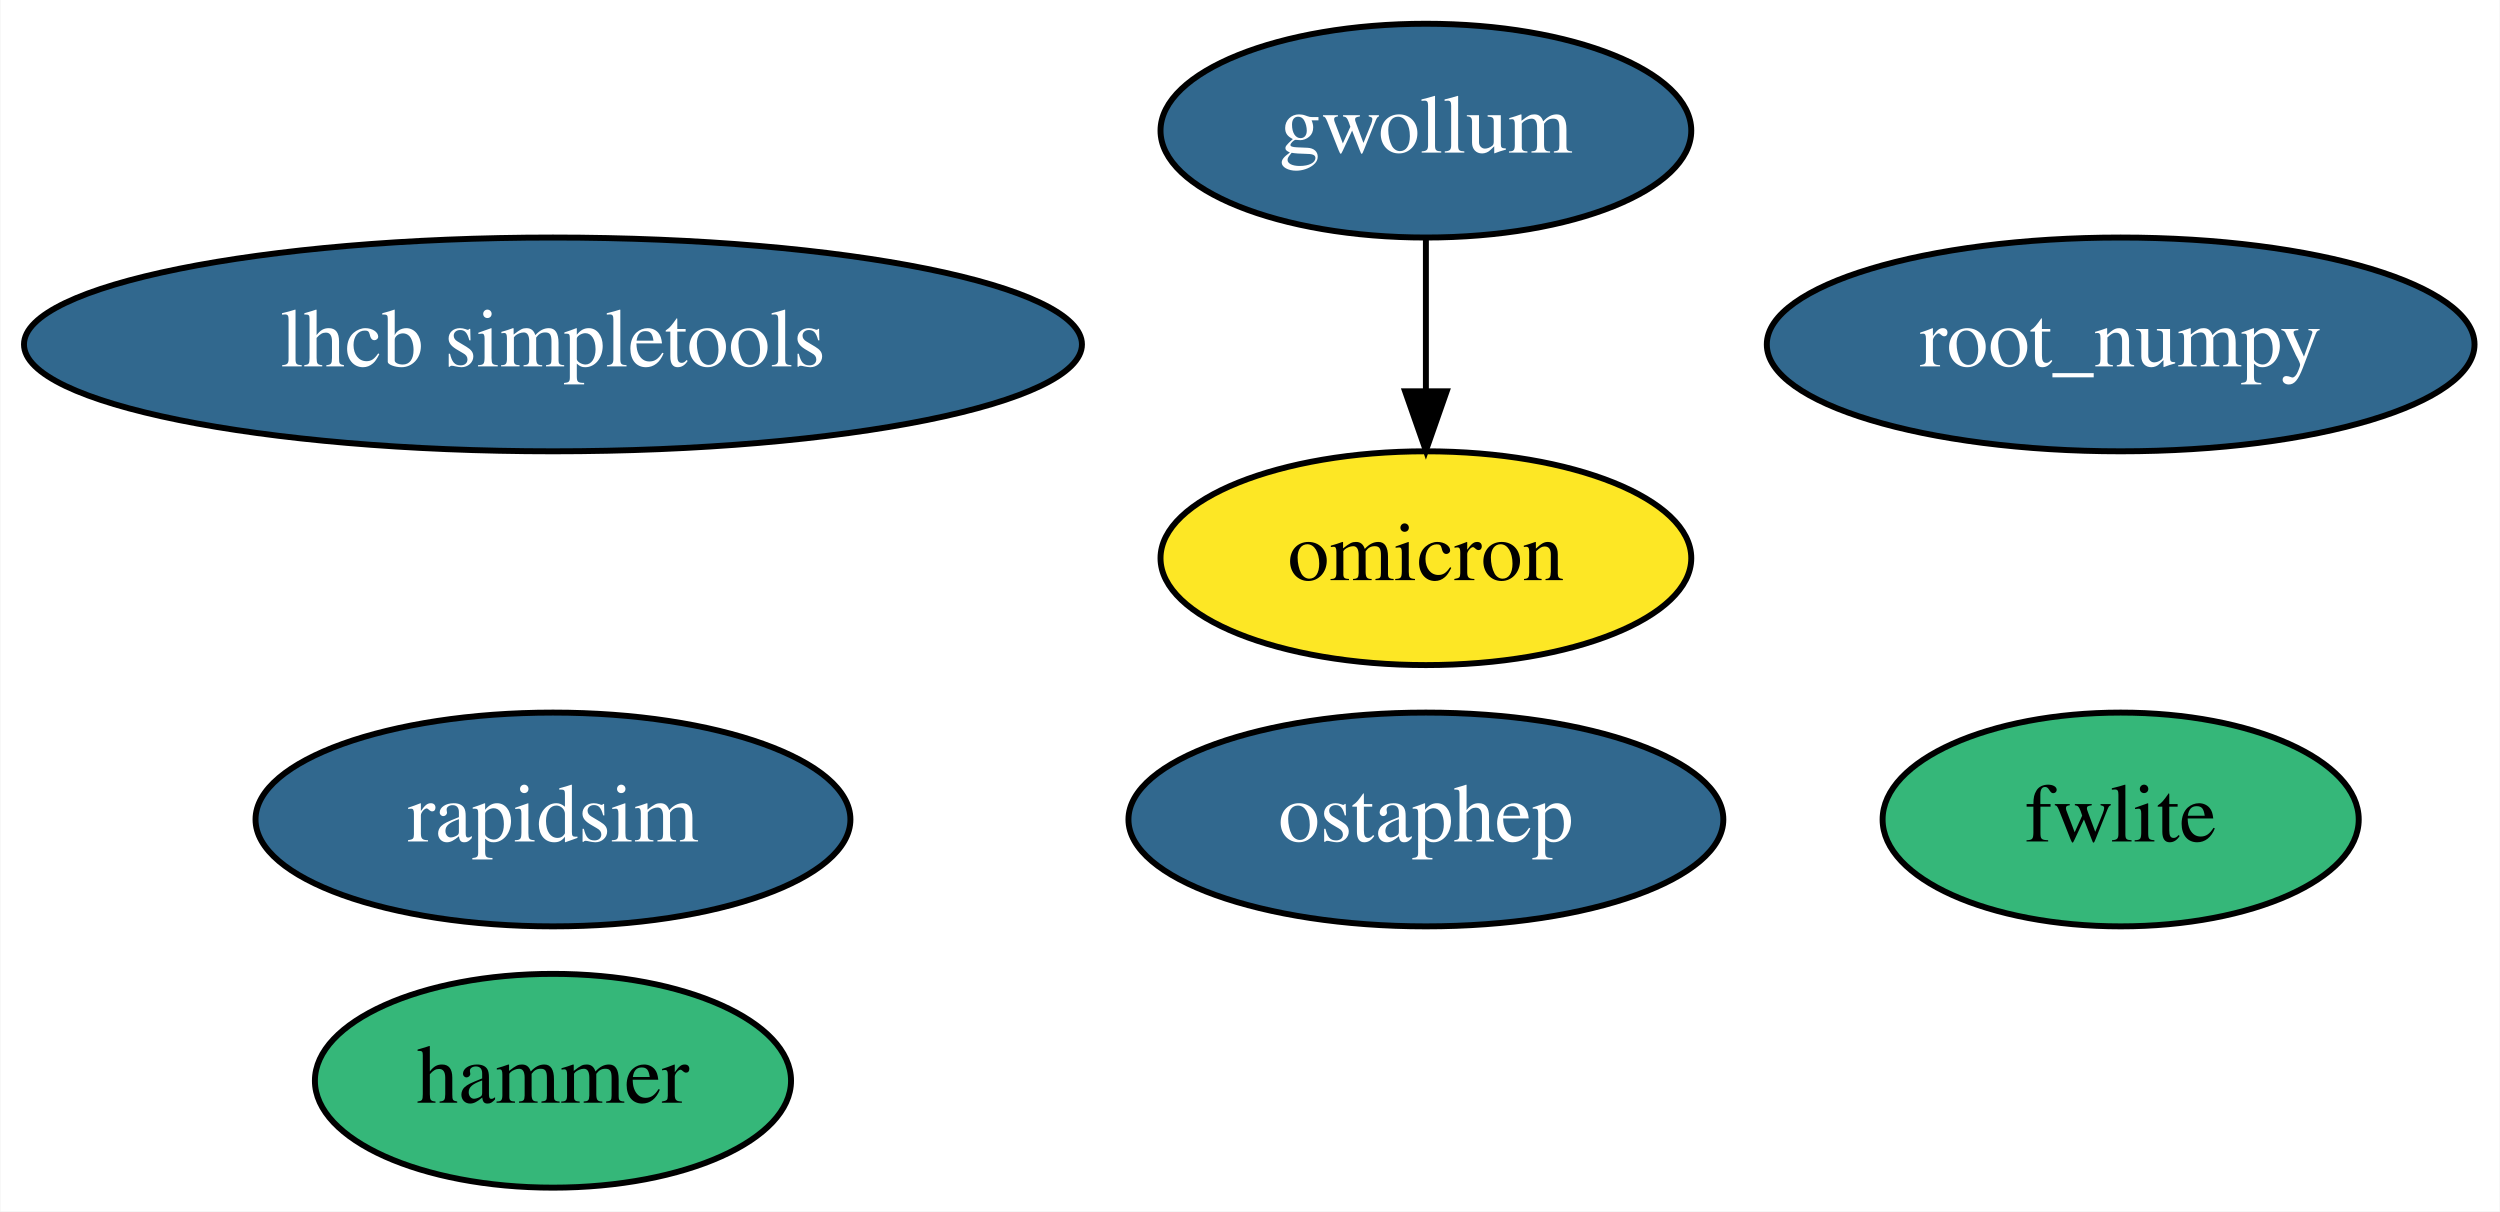
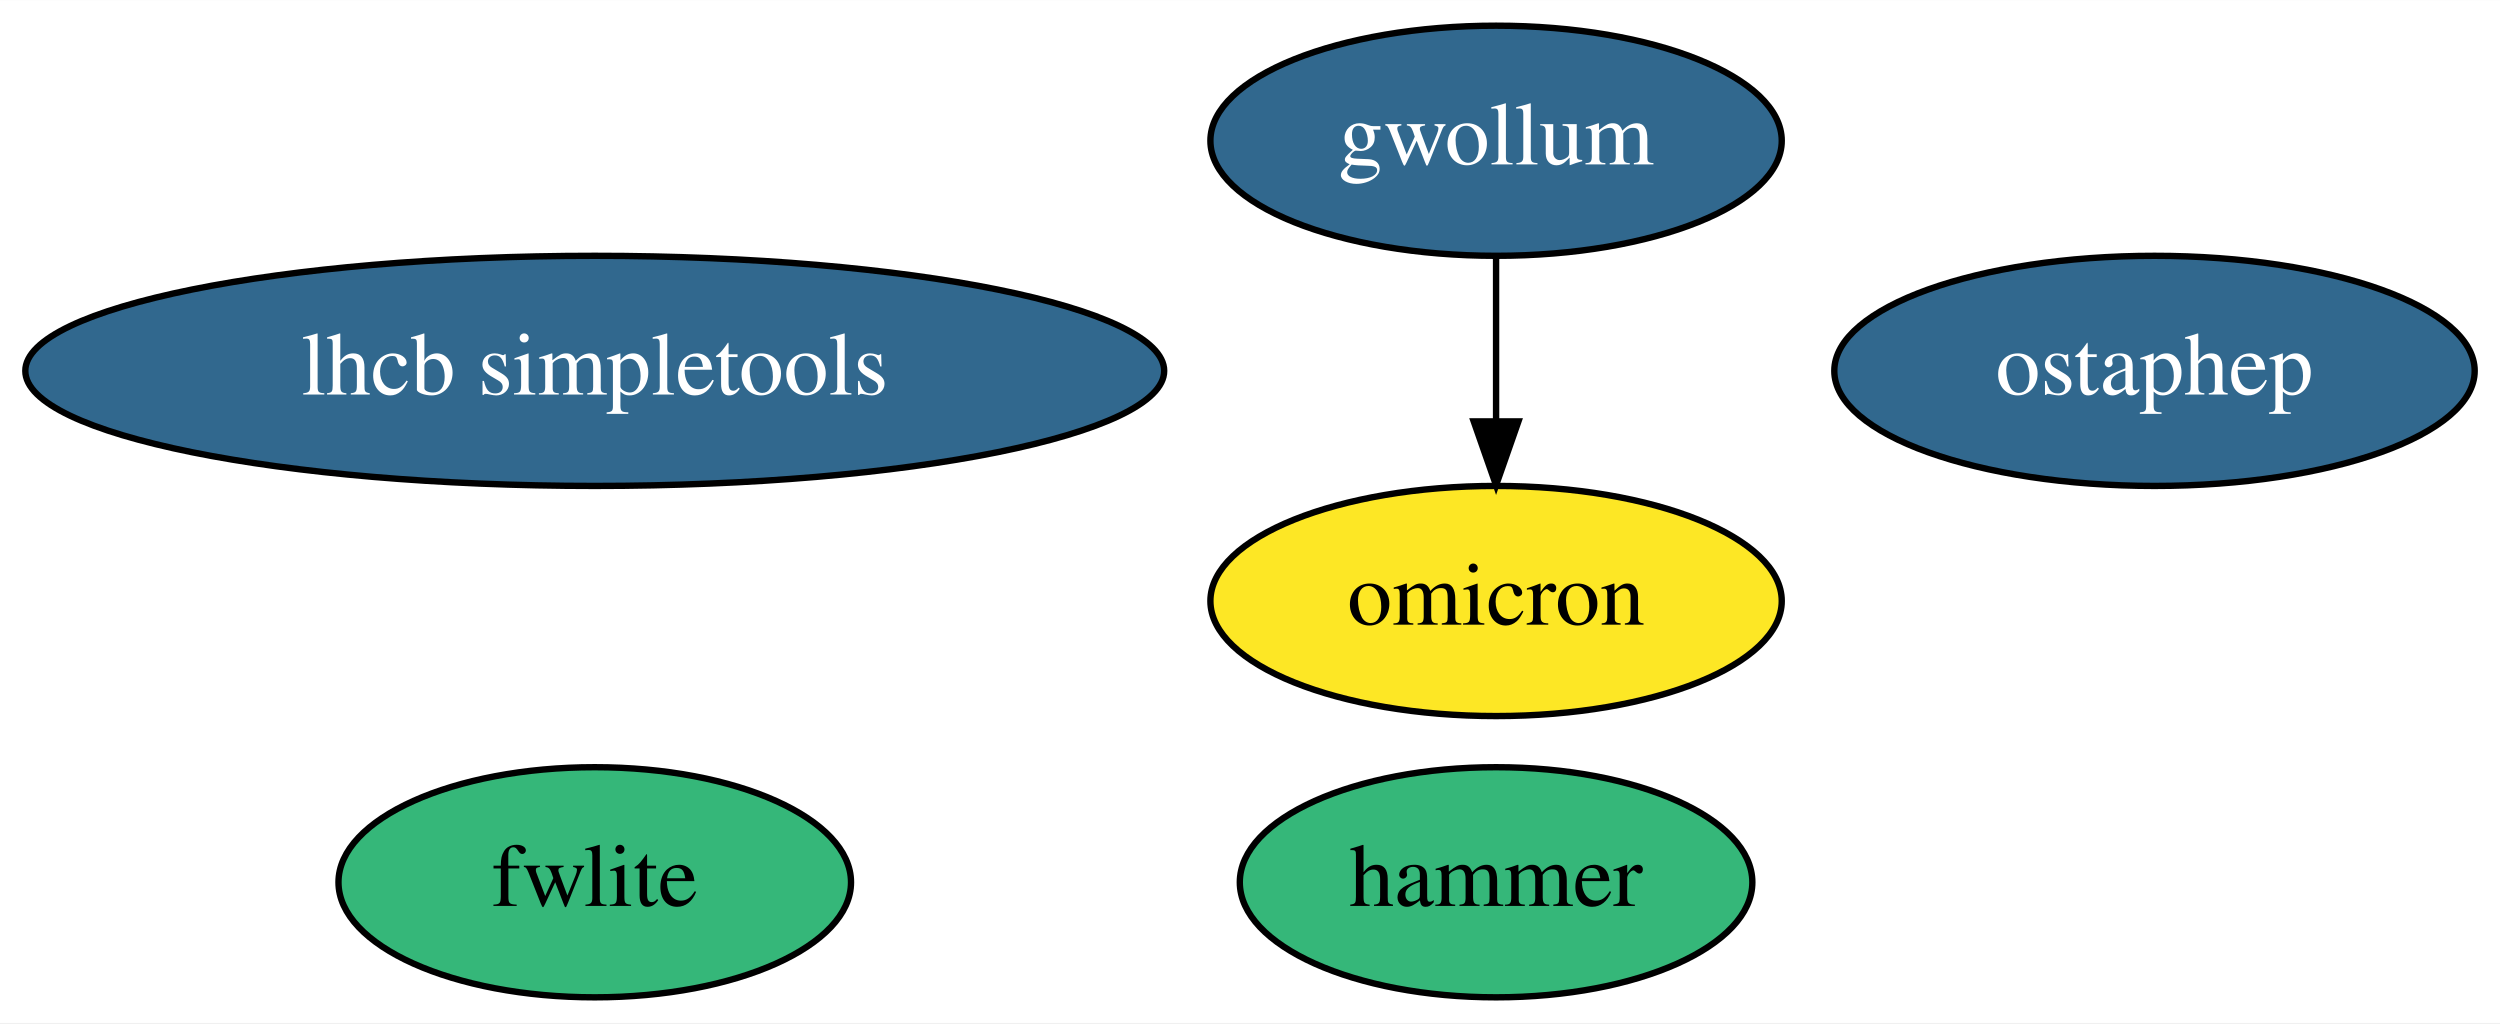
- <svg xmlns="http://www.w3.org/2000/svg" xmlns:xlink="http://www.w3.org/1999/xlink" width="421pt" height="204pt" viewBox="0.00 0.00 420.84 204.00">
-   <g id="graph0" class="graph" transform="scale(1 1) rotate(0) translate(4 200)">
-     <polygon fill="white" stroke="transparent" points="-4,4 -4,-200 416.84,-200 416.84,4 -4,4" />
+ <svg xmlns="http://www.w3.org/2000/svg" xmlns:xlink="http://www.w3.org/1999/xlink" width="391pt" height="160pt" viewBox="0.00 0.00 391.09 160.00">
+   <g id="graph0" class="graph" transform="scale(1 1) rotate(0) translate(4 156)">
+     <polygon fill="white" stroke="transparent" points="-4,4 -4,-156 387.09,-156 387.09,4 -4,4" />
    <g id="node1" class="node">
      <g id="a_node1">
-         <a xlink:href="https://github.com/conda-forge/root_numpy-feedstock/pull/13" xlink:title="root_numpy">
-           <ellipse fill="#31688e" stroke="black" cx="353.04" cy="-142" rx="59.59" ry="18" />
-           <text text-anchor="middle" x="353.04" y="-138.3" font-family="Times,serif" font-size="14.00" fill="white">root_numpy</text>
+         <a xlink:href="https://github.com/conda-forge/fwlite-feedstock" xlink:title="fwlite">
+           <ellipse fill="#35b779" stroke="black" cx="89.04" cy="-18" rx="40.09" ry="18" />
+           <text text-anchor="middle" x="89.04" y="-14.3" font-family="Times,serif" font-size="14.00">fwlite</text>
        </a>
      </g>
    </g>
    <g id="node2" class="node">
      <g id="a_node2">
-         <a xlink:href="https://github.com/conda-forge/rapidsim-feedstock/pull/5" xlink:title="rapidsim">
-           <ellipse fill="#31688e" stroke="black" cx="89.04" cy="-62" rx="50.09" ry="18" />
-           <text text-anchor="middle" x="89.04" y="-58.3" font-family="Times,serif" font-size="14.00" fill="white">rapidsim</text>
+         <a xlink:href="https://github.com/conda-forge/ostaphep-feedstock/pull/26" xlink:title="ostaphep">
+           <ellipse fill="#31688e" stroke="black" cx="333.04" cy="-98" rx="50.09" ry="18" />
+           <text text-anchor="middle" x="333.04" y="-94.3" font-family="Times,serif" font-size="14.00" fill="white">ostaphep</text>
        </a>
      </g>
    </g>
    <g id="node3" class="node">
      <g id="a_node3">
-         <a xlink:href="https://github.com/conda-forge/fwlite-feedstock" xlink:title="fwlite">
-           <ellipse fill="#35b779" stroke="black" cx="353.04" cy="-62" rx="40.09" ry="18" />
-           <text text-anchor="middle" x="353.04" y="-58.3" font-family="Times,serif" font-size="14.00">fwlite</text>
+         <a xlink:href="https://github.com/conda-forge/lhcb-simpletools-feedstock/pull/8" xlink:title="lhcb simpletools">
+           <ellipse fill="#31688e" stroke="black" cx="89.04" cy="-98" rx="89.08" ry="18" />
+           <text text-anchor="middle" x="89.04" y="-94.3" font-family="Times,serif" font-size="14.00" fill="white">lhcb simpletools</text>
        </a>
      </g>
    </g>
    <g id="node4" class="node">
      <g id="a_node4">
-         <a xlink:href="https://github.com/conda-forge/ostaphep-feedstock/pull/26" xlink:title="ostaphep">
-           <ellipse fill="#31688e" stroke="black" cx="236.04" cy="-62" rx="50.09" ry="18" />
-           <text text-anchor="middle" x="236.04" y="-58.3" font-family="Times,serif" font-size="14.00" fill="white">ostaphep</text>
+         <a xlink:href="https://github.com/conda-forge/gwollum-feedstock/pull/7" xlink:title="gwollum">
+           <ellipse fill="#31688e" stroke="black" cx="230.04" cy="-134" rx="44.69" ry="18" />
+           <text text-anchor="middle" x="230.04" y="-130.3" font-family="Times,serif" font-size="14.00" fill="white">gwollum</text>
        </a>
      </g>
    </g>
    <g id="node5" class="node">
      <g id="a_node5">
-         <a xlink:href="https://github.com/conda-forge/lhcb-simpletools-feedstock/pull/8" xlink:title="lhcb simpletools">
-           <ellipse fill="#31688e" stroke="black" cx="89.04" cy="-142" rx="89.08" ry="18" />
-           <text text-anchor="middle" x="89.04" y="-138.3" font-family="Times,serif" font-size="14.00" fill="white">lhcb simpletools</text>
-         </a>
-       </g>
-     </g>
-     <g id="node6" class="node">
-       <g id="a_node6">
-         <a xlink:href="https://github.com/conda-forge/gwollum-feedstock/pull/7" xlink:title="gwollum">
-           <ellipse fill="#31688e" stroke="black" cx="236.04" cy="-178" rx="44.69" ry="18" />
-           <text text-anchor="middle" x="236.04" y="-174.3" font-family="Times,serif" font-size="14.00" fill="white">gwollum</text>
-         </a>
-       </g>
-     </g>
-     <g id="node7" class="node">
-       <g id="a_node7">
        <a xlink:href="https://github.com/conda-forge/omicron-feedstock" xlink:title="omicron">
-           <ellipse fill="#fde725" stroke="black" cx="236.04" cy="-106" rx="44.69" ry="18" />
-           <text text-anchor="middle" x="236.04" y="-102.3" font-family="Times,serif" font-size="14.00">omicron</text>
+           <ellipse fill="#fde725" stroke="black" cx="230.04" cy="-62" rx="44.69" ry="18" />
+           <text text-anchor="middle" x="230.04" y="-58.3" font-family="Times,serif" font-size="14.00">omicron</text>
        </a>
      </g>
    </g>
    <g id="edge1" class="edge">
-       <path fill="none" stroke="black" d="M236.04,-159.7C236.04,-151.98 236.04,-142.71 236.04,-134.11" />
-       <polygon fill="black" stroke="black" points="239.54,-134.1 236.04,-124.1 232.54,-134.1 239.54,-134.1" />
+       <path fill="none" stroke="black" d="M230.04,-115.7C230.04,-107.98 230.04,-98.71 230.04,-90.11" />
+       <polygon fill="black" stroke="black" points="233.54,-90.1 230.04,-80.1 226.54,-90.1 233.54,-90.1" />
    </g>
-     <g id="node8" class="node">
-       <g id="a_node8">
+     <g id="node6" class="node">
+       <g id="a_node6">
        <a xlink:href="https://github.com/conda-forge/hammer-feedstock" xlink:title="hammer">
-           <ellipse fill="#35b779" stroke="black" cx="89.04" cy="-18" rx="40.09" ry="18" />
-           <text text-anchor="middle" x="89.04" y="-14.3" font-family="Times,serif" font-size="14.00">hammer</text>
+           <ellipse fill="#35b779" stroke="black" cx="230.04" cy="-18" rx="40.09" ry="18" />
+           <text text-anchor="middle" x="230.04" y="-14.3" font-family="Times,serif" font-size="14.00">hammer</text>
        </a>
      </g>
    </g>
  </g>
</svg>
